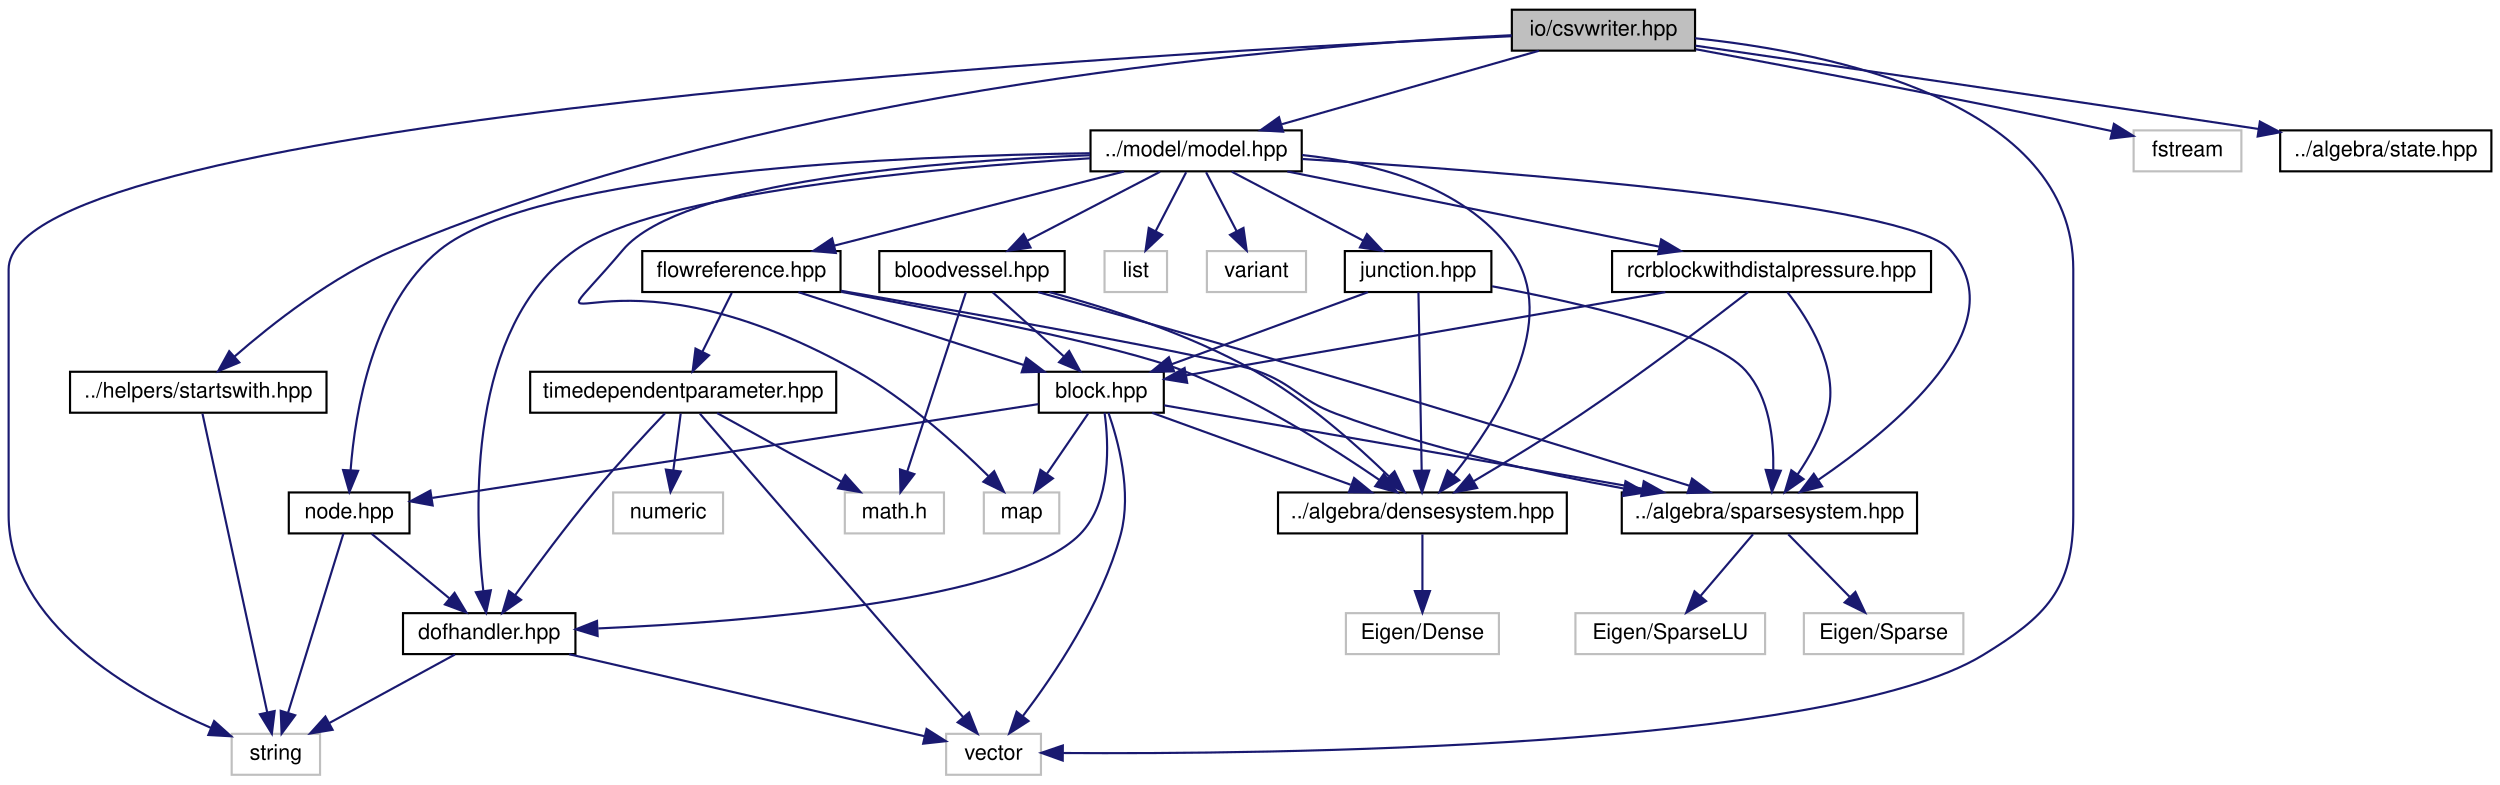
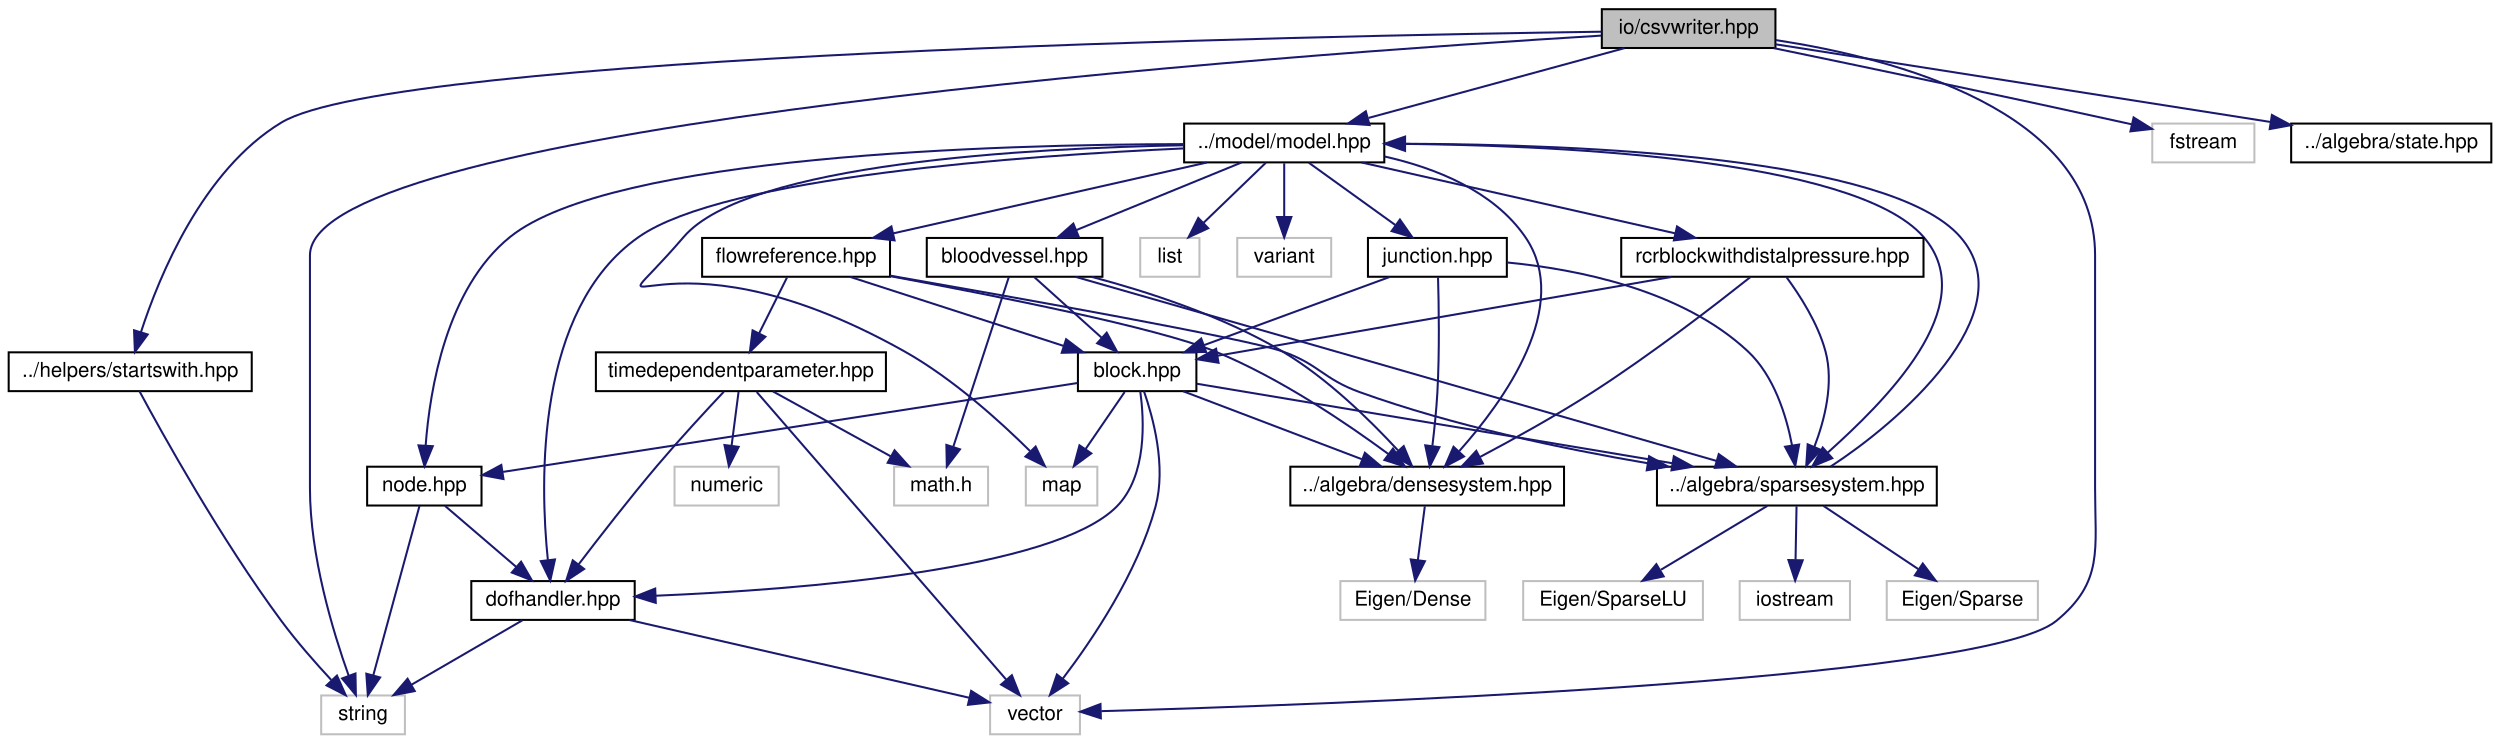
- <svg xmlns="http://www.w3.org/2000/svg" xmlns:xlink="http://www.w3.org/1999/xlink" width="1160pt" height="364pt" viewBox="0.00 0.00 1160.00 364.00">
+ <svg xmlns="http://www.w3.org/2000/svg" xmlns:xlink="http://www.w3.org/1999/xlink" width="1224pt" height="364pt" viewBox="0.00 0.00 1223.50 364.00">
  <g id="graph0" class="graph" transform="scale(1 1) rotate(0) translate(4 360)">
    <g id="node1" class="node">
      <g id="a_node1">
        <a xlink:title="IO::write_csv source file.">
-           <polygon fill="#bfbfbf" stroke="black" points="697.5,-336.5 697.5,-355.5 782.5,-355.5 782.5,-336.5 697.5,-336.5" />
-           <text text-anchor="middle" x="740" y="-343.5" font-family="Helvetica,sans-Serif" font-size="10.00">io/csvwriter.hpp</text>
+           <polygon fill="#bfbfbf" stroke="black" points="780,-336.5 780,-355.5 865,-355.5 865,-336.5 780,-336.5" />
+           <text text-anchor="middle" x="822.5" y="-343.5" font-family="Helvetica,sans-Serif" font-size="10.00">io/csvwriter.hpp</text>
        </a>
      </g>
    </g>
    <g id="node2" class="node">
      <g id="a_node2">
        <a xlink:title=" ">
-           <polygon fill="none" stroke="#bfbfbf" points="103.5,-0.5 103.5,-19.5 144.5,-19.5 144.5,-0.5 103.5,-0.5" />
-           <text text-anchor="middle" x="124" y="-7.5" font-family="Helvetica,sans-Serif" font-size="10.00">string</text>
+           <polygon fill="none" stroke="#bfbfbf" points="153,-0.5 153,-19.5 194,-19.5 194,-0.5 153,-0.5" />
+           <text text-anchor="middle" x="173.5" y="-7.5" font-family="Helvetica,sans-Serif" font-size="10.00">string</text>
        </a>
      </g>
    </g>
    <g id="edge1" class="edge">
-       <path fill="none" stroke="midnightblue" d="M697.29,-343.19C539.7,-335.95 0,-305.99 0,-235 0,-235 0,-235 0,-121 0,-70.94 57.26,-38.12 93.95,-22.23" />
-       <polygon fill="midnightblue" stroke="midnightblue" points="95.35,-25.44 103.25,-18.37 92.67,-18.97 95.35,-25.44" />
+       <path fill="none" stroke="midnightblue" d="M779.76,-342.57C631.38,-333.58 147.5,-299.34 147.5,-235 147.5,-235 147.5,-235 147.5,-121 147.5,-87.93 158.77,-50.73 166.47,-29.17" />
+       <polygon fill="midnightblue" stroke="midnightblue" points="169.79,-30.27 169.99,-19.68 163.23,-27.83 169.79,-30.27" />
    </g>
    <g id="node3" class="node">
      <g id="a_node3">
        <a xlink:title=" ">
-           <polygon fill="none" stroke="#bfbfbf" points="435,-0.5 435,-19.5 479,-19.5 479,-0.5 435,-0.5" />
-           <text text-anchor="middle" x="457" y="-7.5" font-family="Helvetica,sans-Serif" font-size="10.00">vector</text>
+           <polygon fill="none" stroke="#bfbfbf" points="480.5,-0.5 480.5,-19.5 524.5,-19.5 524.5,-0.5 480.5,-0.5" />
+           <text text-anchor="middle" x="502.5" y="-7.5" font-family="Helvetica,sans-Serif" font-size="10.00">vector</text>
        </a>
      </g>
    </g>
    <g id="edge2" class="edge">
-       <path fill="none" stroke="midnightblue" d="M782.55,-342.25C845.99,-335.58 958,-312.79 958,-235 958,-235 958,-235 958,-121 958,-86.61 945.37,-73.9 916,-56 844.23,-12.25 581.49,-9.99 489.26,-10.6" />
-       <polygon fill="midnightblue" stroke="midnightblue" points="489.1,-7.1 479.13,-10.68 489.16,-14.1 489.1,-7.1" />
+       <path fill="none" stroke="midnightblue" d="M865.19,-340.38C923.66,-331.43 1021.5,-305.86 1021.5,-235 1021.5,-235 1021.5,-235 1021.5,-121 1021.5,-90.9 1025.75,-75.11 1002.5,-56 966.41,-26.33 640.03,-14.79 534.94,-11.83" />
+       <polygon fill="midnightblue" stroke="midnightblue" points="534.73,-8.32 524.64,-11.54 534.54,-15.32 534.73,-8.32" />
    </g>
    <g id="node4" class="node">
      <g id="a_node4">
        <a xlink:title=" ">
-           <polygon fill="none" stroke="#bfbfbf" points="986,-280.5 986,-299.5 1036,-299.5 1036,-280.5 986,-280.5" />
-           <text text-anchor="middle" x="1011" y="-287.5" font-family="Helvetica,sans-Serif" font-size="10.00">fstream</text>
+           <polygon fill="none" stroke="#bfbfbf" points="1049.5,-280.5 1049.5,-299.5 1099.5,-299.5 1099.5,-280.5 1049.5,-280.5" />
+           <text text-anchor="middle" x="1074.5" y="-287.5" font-family="Helvetica,sans-Serif" font-size="10.00">fstream</text>
        </a>
      </g>
    </g>
    <g id="edge3" class="edge">
-       <path fill="none" stroke="midnightblue" d="M782.85,-337.16C829.48,-328.51 906.18,-313.97 972,-300 973.26,-299.73 974.55,-299.46 975.84,-299.17" />
-       <polygon fill="midnightblue" stroke="midnightblue" points="976.86,-302.53 985.85,-296.94 975.33,-295.7 976.86,-302.53" />
+       <path fill="none" stroke="midnightblue" d="M864.18,-336.43C907.16,-327.54 976.08,-313.13 1035.5,-300 1036.76,-299.72 1038.04,-299.44 1039.34,-299.15" />
+       <polygon fill="midnightblue" stroke="midnightblue" points="1040.36,-302.5 1049.34,-296.88 1038.81,-295.68 1040.36,-302.5" />
    </g>
    <g id="node5" class="node">
      <g id="a_node5">
        <a xlink:href="state_8hpp.html" target="_top" xlink:title="ALGEBRA::State source file.">
-           <polygon fill="none" stroke="black" points="1054,-280.5 1054,-299.5 1152,-299.5 1152,-280.5 1054,-280.5" />
-           <text text-anchor="middle" x="1103" y="-287.5" font-family="Helvetica,sans-Serif" font-size="10.00">../algebra/state.hpp</text>
+           <polygon fill="none" stroke="black" points="1117.5,-280.5 1117.5,-299.5 1215.5,-299.5 1215.5,-280.5 1117.5,-280.5" />
+           <text text-anchor="middle" x="1166.5" y="-287.5" font-family="Helvetica,sans-Serif" font-size="10.00">../algebra/state.hpp</text>
        </a>
      </g>
    </g>
    <g id="edge4" class="edge">
-       <path fill="none" stroke="midnightblue" d="M782.7,-338.8C839.79,-330.49 944.44,-315.18 1044.03,-300.14" />
-       <polygon fill="midnightblue" stroke="midnightblue" points="1044.59,-303.59 1053.96,-298.64 1043.55,-296.67 1044.59,-303.59" />
+       <path fill="none" stroke="midnightblue" d="M865.03,-338.32C925.9,-328.77 1038.12,-311.15 1107.14,-300.32" />
+       <polygon fill="midnightblue" stroke="midnightblue" points="1108.08,-303.71 1117.42,-298.71 1106.99,-296.8 1108.08,-303.71" />
    </g>
    <g id="node6" class="node">
      <g id="a_node6">
        <a xlink:href="model_8hpp.html" target="_top" xlink:title="MODEL::Model source file.">
-           <polygon fill="none" stroke="black" points="502,-280.5 502,-299.5 600,-299.5 600,-280.5 502,-280.5" />
-           <text text-anchor="middle" x="551" y="-287.5" font-family="Helvetica,sans-Serif" font-size="10.00">../model/model.hpp</text>
+           <polygon fill="none" stroke="black" points="575.5,-280.5 575.5,-299.5 673.5,-299.5 673.5,-280.5 575.5,-280.5" />
+           <text text-anchor="middle" x="624.5" y="-287.5" font-family="Helvetica,sans-Serif" font-size="10.00">../model/model.hpp</text>
        </a>
      </g>
    </g>
    <g id="edge5" class="edge">
-       <path fill="none" stroke="midnightblue" d="M710.05,-336.44C677.84,-327.24 626.47,-312.56 590.86,-302.39" />
-       <polygon fill="midnightblue" stroke="midnightblue" points="591.38,-298.9 580.81,-299.52 589.46,-305.63 591.38,-298.9" />
-     </g>
-     <g id="node25" class="node">
-       <g id="a_node25">
+       <path fill="none" stroke="midnightblue" d="M791.13,-336.44C757.24,-327.2 703.1,-312.44 665.78,-302.26" />
+       <polygon fill="midnightblue" stroke="midnightblue" points="666.3,-298.77 655.73,-299.52 664.45,-305.52 666.3,-298.77" />
+     </g>
+     <g id="node26" class="node">
+       <g id="a_node26">
        <a xlink:href="startswith_8hpp.html" target="_top" xlink:title="HELPERS::startswith source file.">
-           <polygon fill="none" stroke="black" points="28.5,-168.5 28.5,-187.5 147.5,-187.5 147.5,-168.5 28.5,-168.5" />
-           <text text-anchor="middle" x="88" y="-175.5" font-family="Helvetica,sans-Serif" font-size="10.00">../helpers/startswith.hpp</text>
-         </a>
-       </g>
-     </g>
-     <g id="edge48" class="edge">
-       <path fill="none" stroke="midnightblue" d="M697.39,-343.66C601.19,-339.3 361.36,-320.93 179,-244 150.41,-231.94 122.04,-209.6 104.77,-194.52" />
-       <polygon fill="midnightblue" stroke="midnightblue" points="107.02,-191.83 97.23,-187.77 102.35,-197.05 107.02,-191.83" />
+           <polygon fill="none" stroke="black" points="0,-168.5 0,-187.5 119,-187.5 119,-168.5 0,-168.5" />
+           <text text-anchor="middle" x="59.5" y="-175.5" font-family="Helvetica,sans-Serif" font-size="10.00">../helpers/startswith.hpp</text>
+         </a>
+       </g>
+     </g>
+     <g id="edge50" class="edge">
+       <path fill="none" stroke="midnightblue" d="M779.88,-344.48C638.18,-342.44 188.71,-333.36 133.5,-300 94.99,-276.73 73.75,-225.02 64.75,-197.34" />
+       <polygon fill="midnightblue" stroke="midnightblue" points="68.07,-196.24 61.8,-187.7 61.38,-198.29 68.07,-196.24" />
    </g>
    <g id="node7" class="node">
      <g id="a_node7">
        <a xlink:title=" ">
-           <polygon fill="none" stroke="#bfbfbf" points="452.5,-112.5 452.5,-131.5 487.5,-131.5 487.5,-112.5 452.5,-112.5" />
-           <text text-anchor="middle" x="470" y="-119.5" font-family="Helvetica,sans-Serif" font-size="10.00">map</text>
+           <polygon fill="none" stroke="#bfbfbf" points="498,-112.5 498,-131.5 533,-131.5 533,-112.5 498,-112.5" />
+           <text text-anchor="middle" x="515.5" y="-119.5" font-family="Helvetica,sans-Serif" font-size="10.00">map</text>
        </a>
      </g>
    </g>
    <g id="edge6" class="edge">
-       <path fill="none" stroke="midnightblue" d="M501.78,-287.97C432.66,-285.36 312.21,-276.2 285,-244 237.22,-187.45 273.44,-255.1 393,-188 416.68,-174.71 439.96,-153.63 454.61,-139.1" />
-       <polygon fill="midnightblue" stroke="midnightblue" points="457.29,-141.37 461.81,-131.79 452.3,-136.46 457.29,-141.37" />
+       <path fill="none" stroke="midnightblue" d="M575.46,-288.88C500.16,-287.54 361.49,-280.09 330.5,-244 282.2,-187.74 315.99,-256.75 438.5,-188 462.18,-174.71 485.46,-153.63 500.11,-139.1" />
+       <polygon fill="midnightblue" stroke="midnightblue" points="502.79,-141.37 507.31,-131.79 497.8,-136.46 502.79,-141.37" />
    </g>
    <g id="node8" class="node">
      <g id="a_node8">
        <a xlink:title=" ">
-           <polygon fill="none" stroke="#bfbfbf" points="508.5,-224.5 508.5,-243.5 537.5,-243.5 537.5,-224.5 508.5,-224.5" />
-           <text text-anchor="middle" x="523" y="-231.5" font-family="Helvetica,sans-Serif" font-size="10.00">list</text>
+           <polygon fill="none" stroke="#bfbfbf" points="554,-224.5 554,-243.5 583,-243.5 583,-224.5 554,-224.5" />
+           <text text-anchor="middle" x="568.5" y="-231.5" font-family="Helvetica,sans-Serif" font-size="10.00">list</text>
        </a>
      </g>
    </g>
    <g id="edge7" class="edge">
-       <path fill="none" stroke="midnightblue" d="M546.38,-280.08C542.54,-272.69 536.98,-261.95 532.24,-252.81" />
-       <polygon fill="midnightblue" stroke="midnightblue" points="535.25,-251.02 527.54,-243.75 529.03,-254.24 535.25,-251.02" />
+       <path fill="none" stroke="midnightblue" d="M615.5,-280.32C607.31,-272.42 594.99,-260.55 585.03,-250.94" />
+       <polygon fill="midnightblue" stroke="midnightblue" points="587.29,-248.26 577.66,-243.83 582.43,-253.29 587.29,-248.26" />
    </g>
    <g id="node9" class="node">
      <g id="a_node9">
        <a xlink:title=" ">
-           <polygon fill="none" stroke="#bfbfbf" points="556,-224.5 556,-243.5 602,-243.5 602,-224.5 556,-224.5" />
-           <text text-anchor="middle" x="579" y="-231.5" font-family="Helvetica,sans-Serif" font-size="10.00">variant</text>
+           <polygon fill="none" stroke="#bfbfbf" points="601.5,-224.5 601.5,-243.5 647.5,-243.5 647.5,-224.5 601.5,-224.5" />
+           <text text-anchor="middle" x="624.5" y="-231.5" font-family="Helvetica,sans-Serif" font-size="10.00">variant</text>
        </a>
      </g>
    </g>
    <g id="edge8" class="edge">
-       <path fill="none" stroke="midnightblue" d="M555.62,-280.08C559.46,-272.69 565.02,-261.95 569.76,-252.81" />
-       <polygon fill="midnightblue" stroke="midnightblue" points="572.97,-254.24 574.46,-243.75 566.75,-251.02 572.97,-254.24" />
+       <path fill="none" stroke="midnightblue" d="M624.5,-280.08C624.5,-273.01 624.5,-262.86 624.5,-253.99" />
+       <polygon fill="midnightblue" stroke="midnightblue" points="628,-253.75 624.5,-243.75 621,-253.75 628,-253.75" />
    </g>
    <g id="node10" class="node">
      <g id="a_node10">
        <a xlink:href="densesystem_8hpp.html" target="_top" xlink:title="ALGEBRA::DenseSystem source file.">
-           <polygon fill="none" stroke="black" points="589,-112.5 589,-131.5 723,-131.5 723,-112.5 589,-112.5" />
-           <text text-anchor="middle" x="656" y="-119.5" font-family="Helvetica,sans-Serif" font-size="10.00">../algebra/densesystem.hpp</text>
+           <polygon fill="none" stroke="black" points="627.5,-112.5 627.5,-131.5 761.5,-131.5 761.5,-112.5 627.5,-112.5" />
+           <text text-anchor="middle" x="694.5" y="-119.5" font-family="Helvetica,sans-Serif" font-size="10.00">../algebra/densesystem.hpp</text>
        </a>
      </g>
    </g>
    <g id="edge9" class="edge">
-       <path fill="none" stroke="midnightblue" d="M600.18,-288.06C633.35,-284.53 674.95,-273.88 697,-244 720.92,-211.6 690.28,-164.28 670.44,-139.51" />
-       <polygon fill="midnightblue" stroke="midnightblue" points="673.07,-137.2 663.98,-131.75 667.69,-141.68 673.07,-137.2" />
+       <path fill="none" stroke="midnightblue" d="M673.66,-283.37C698.68,-277.74 727.01,-266.48 742.5,-244 765.78,-210.2 731.88,-163.47 710.21,-139.16" />
+       <polygon fill="midnightblue" stroke="midnightblue" points="712.53,-136.51 703.17,-131.55 707.39,-141.27 712.53,-136.51" />
    </g>
    <g id="node12" class="node">
      <g id="a_node12">
        <a xlink:href="sparsesystem_8hpp.html" target="_top" xlink:title="ALGEBRA::SparseSystem source file.">
-           <polygon fill="none" stroke="black" points="748.5,-112.5 748.5,-131.5 885.5,-131.5 885.5,-112.5 748.5,-112.5" />
-           <text text-anchor="middle" x="817" y="-119.5" font-family="Helvetica,sans-Serif" font-size="10.00">../algebra/sparsesystem.hpp</text>
+           <polygon fill="none" stroke="black" points="807,-112.5 807,-131.5 944,-131.5 944,-112.5 807,-112.5" />
+           <text text-anchor="middle" x="875.5" y="-119.5" font-family="Helvetica,sans-Serif" font-size="10.00">../algebra/sparsesystem.hpp</text>
        </a>
      </g>
    </g>
    <g id="edge11" class="edge">
-       <path fill="none" stroke="midnightblue" d="M600.25,-286.22C691.97,-280.54 881.45,-266.22 901,-244 932.32,-208.4 874.2,-160.89 839.77,-137.4" />
-       <polygon fill="midnightblue" stroke="midnightblue" points="841.46,-134.32 831.19,-131.7 837.59,-140.15 841.46,-134.32" />
+       <path fill="none" stroke="midnightblue" d="M673.81,-289.62C753.21,-289.24 903.55,-283.02 937.5,-244 966.91,-210.19 917.38,-162.49 890.53,-138.32" />
+       <polygon fill="midnightblue" stroke="midnightblue" points="892.82,-135.67 883.03,-131.61 888.15,-140.89 892.82,-135.67" />
+     </g>
+     <g id="node16" class="node">
+       <g id="a_node16">
+         <a xlink:href="junction_8hpp.html" target="_top" xlink:title="MODEL::Junction source file.">
+           <polygon fill="none" stroke="black" points="665.5,-224.5 665.5,-243.5 733.5,-243.5 733.5,-224.5 665.5,-224.5" />
+           <text text-anchor="middle" x="699.5" y="-231.5" font-family="Helvetica,sans-Serif" font-size="10.00">junction.hpp</text>
+         </a>
+       </g>
+     </g>
+     <g id="edge16" class="edge">
+       <path fill="none" stroke="midnightblue" d="M636.55,-280.32C647.96,-272.11 665.33,-259.6 678.93,-249.81" />
+       <polygon fill="midnightblue" stroke="midnightblue" points="681.16,-252.52 687.23,-243.83 677.07,-246.84 681.16,-252.52" />
+     </g>
+     <g id="node18" class="node">
+       <g id="a_node18">
+         <a xlink:href="node_8hpp.html" target="_top" xlink:title="MODEL::Node source file.">
+           <polygon fill="none" stroke="black" points="175.5,-112.5 175.5,-131.5 231.5,-131.5 231.5,-112.5 175.5,-112.5" />
+           <text text-anchor="middle" x="203.5" y="-119.5" font-family="Helvetica,sans-Serif" font-size="10.00">node.hpp</text>
+         </a>
+       </g>
+     </g>
+     <g id="edge49" class="edge">
+       <path fill="none" stroke="midnightblue" d="M575.28,-289.45C484.45,-289.28 295.19,-283.97 245.5,-244 214.27,-218.88 206.2,-169.15 204.15,-141.91" />
+       <polygon fill="midnightblue" stroke="midnightblue" points="207.64,-141.55 203.6,-131.76 200.65,-141.94 207.64,-141.55" />
+     </g>
+     <g id="node19" class="node">
+       <g id="a_node19">
+         <a xlink:href="dofhandler_8hpp.html" target="_top" xlink:title="MODEL::DOFHandler source file.">
+           <polygon fill="none" stroke="black" points="226.5,-56.5 226.5,-75.5 306.5,-75.5 306.5,-56.5 226.5,-56.5" />
+           <text text-anchor="middle" x="266.5" y="-63.5" font-family="Helvetica,sans-Serif" font-size="10.00">dofhandler.hpp</text>
+         </a>
+       </g>
+     </g>
+     <g id="edge48" class="edge">
+       <path fill="none" stroke="midnightblue" d="M575.39,-287.34C497.62,-283.85 350.62,-273.45 308.5,-244 257.84,-208.57 260.09,-123.83 263.97,-85.91" />
+       <polygon fill="midnightblue" stroke="midnightblue" points="267.47,-86.09 265.16,-75.75 260.52,-85.27 267.47,-86.09" />
+     </g>
+     <g id="node20" class="node">
+       <g id="a_node20">
+         <a xlink:href="bloodvessel_8hpp.html" target="_top" xlink:title="MODEL::BloodVessel source file.">
+           <polygon fill="none" stroke="black" points="449.5,-224.5 449.5,-243.5 535.5,-243.5 535.5,-224.5 449.5,-224.5" />
+           <text text-anchor="middle" x="492.5" y="-231.5" font-family="Helvetica,sans-Serif" font-size="10.00">bloodvessel.hpp</text>
+         </a>
+       </g>
+     </g>
+     <g id="edge30" class="edge">
+       <path fill="none" stroke="midnightblue" d="M603.58,-280.44C581.76,-271.52 547.35,-257.44 522.61,-247.32" />
+       <polygon fill="midnightblue" stroke="midnightblue" points="523.9,-244.06 513.32,-243.52 521.25,-250.54 523.9,-244.06" />
+     </g>
+     <g id="node22" class="node">
+       <g id="a_node22">
+         <a xlink:href="rcrblockwithdistalpressure_8hpp.html" target="_top" xlink:title="MODEL::RCRBlockWithDistalPressure source file.">
+           <polygon fill="none" stroke="black" points="789.5,-224.5 789.5,-243.5 937.5,-243.5 937.5,-224.5 789.5,-224.5" />
+           <text text-anchor="middle" x="863.5" y="-231.5" font-family="Helvetica,sans-Serif" font-size="10.00">rcrblockwithdistalpressure.hpp</text>
+         </a>
+       </g>
+     </g>
+     <g id="edge35" class="edge">
+       <path fill="none" stroke="midnightblue" d="M662.37,-280.44C703.98,-271.04 770.87,-255.93 815.97,-245.74" />
+       <polygon fill="midnightblue" stroke="midnightblue" points="816.82,-249.13 825.81,-243.52 815.28,-242.31 816.82,-249.13" />
+     </g>
+     <g id="node23" class="node">
+       <g id="a_node23">
+         <a xlink:href="flowreference_8hpp.html" target="_top" xlink:title="MODEL::FlowReference source file.">
+           <polygon fill="none" stroke="black" points="339.5,-224.5 339.5,-243.5 431.5,-243.5 431.5,-224.5 339.5,-224.5" />
+           <text text-anchor="middle" x="385.5" y="-231.5" font-family="Helvetica,sans-Serif" font-size="10.00">flowreference.hpp</text>
+         </a>
+       </g>
+     </g>
+     <g id="edge39" class="edge">
+       <path fill="none" stroke="midnightblue" d="M586.63,-280.44C545.02,-271.04 478.13,-255.93 433.03,-245.74" />
+       <polygon fill="midnightblue" stroke="midnightblue" points="433.72,-242.31 423.19,-243.52 432.18,-249.13 433.72,-242.31" />
+     </g>
+     <g id="node11" class="node">
+       <g id="a_node11">
+         <a xlink:title=" ">
+           <polygon fill="none" stroke="#bfbfbf" points="652,-56.5 652,-75.5 723,-75.5 723,-56.5 652,-56.5" />
+           <text text-anchor="middle" x="687.5" y="-63.5" font-family="Helvetica,sans-Serif" font-size="10.00">Eigen/Dense</text>
+         </a>
+       </g>
+     </g>
+     <g id="edge10" class="edge">
+       <path fill="none" stroke="midnightblue" d="M693.34,-112.08C692.42,-104.93 691.08,-94.64 689.92,-85.69" />
+       <polygon fill="midnightblue" stroke="midnightblue" points="693.39,-85.22 688.63,-75.75 686.45,-86.12 693.39,-85.22" />
+     </g>
+     <g id="edge15" class="edge">
+       <path fill="none" stroke="midnightblue" d="M892.05,-131.61C924.29,-152.47 987.95,-206.7 955.5,-244 921.37,-283.23 769.55,-289.3 683.79,-289.62" />
+       <polygon fill="midnightblue" stroke="midnightblue" points="683.67,-286.12 673.67,-289.63 683.68,-293.12 683.67,-286.12" />
+     </g>
+     <g id="node13" class="node">
+       <g id="a_node13">
+         <a xlink:title=" ">
+           <polygon fill="none" stroke="#bfbfbf" points="919.5,-56.5 919.5,-75.5 993.5,-75.5 993.5,-56.5 919.5,-56.5" />
+           <text text-anchor="middle" x="956.5" y="-63.5" font-family="Helvetica,sans-Serif" font-size="10.00">Eigen/Sparse</text>
+         </a>
+       </g>
+     </g>
+     <g id="edge12" class="edge">
+       <path fill="none" stroke="midnightblue" d="M888.51,-112.32C901.03,-103.98 920.18,-91.21 934.97,-81.35" />
+       <polygon fill="midnightblue" stroke="midnightblue" points="937.14,-84.11 943.52,-75.65 933.26,-78.29 937.14,-84.11" />
+     </g>
+     <g id="node14" class="node">
+       <g id="a_node14">
+         <a xlink:title=" ">
+           <polygon fill="none" stroke="#bfbfbf" points="741.5,-56.5 741.5,-75.5 829.5,-75.5 829.5,-56.5 741.5,-56.5" />
+           <text text-anchor="middle" x="785.5" y="-63.5" font-family="Helvetica,sans-Serif" font-size="10.00">Eigen/SparseLU</text>
+         </a>
+       </g>
+     </g>
+     <g id="edge13" class="edge">
+       <path fill="none" stroke="midnightblue" d="M861.04,-112.32C847,-103.9 825.45,-90.97 808.96,-81.07" />
+       <polygon fill="midnightblue" stroke="midnightblue" points="810.3,-77.8 799.92,-75.65 806.7,-83.8 810.3,-77.8" />
    </g>
    <g id="node15" class="node">
      <g id="a_node15">
-         <a xlink:href="junction_8hpp.html" target="_top" xlink:title="MODEL::Junction source file.">
-           <polygon fill="none" stroke="black" points="620,-224.5 620,-243.5 688,-243.5 688,-224.5 620,-224.5" />
-           <text text-anchor="middle" x="654" y="-231.5" font-family="Helvetica,sans-Serif" font-size="10.00">junction.hpp</text>
+         <a xlink:title=" ">
+           <polygon fill="none" stroke="#bfbfbf" points="847.5,-56.5 847.5,-75.5 901.5,-75.5 901.5,-56.5 847.5,-56.5" />
+           <text text-anchor="middle" x="874.5" y="-63.5" font-family="Helvetica,sans-Serif" font-size="10.00">iostream</text>
        </a>
      </g>
    </g>
    <g id="edge14" class="edge">
-       <path fill="none" stroke="midnightblue" d="M567.55,-280.32C583.99,-271.7 609.43,-258.36 628.47,-248.39" />
-       <polygon fill="midnightblue" stroke="midnightblue" points="630.26,-251.4 637.49,-243.65 627.01,-245.2 630.26,-251.4" />
+       <path fill="none" stroke="midnightblue" d="M875.33,-112.08C875.2,-105.01 875.02,-94.86 874.85,-85.99" />
+       <polygon fill="midnightblue" stroke="midnightblue" points="878.35,-85.68 874.66,-75.75 871.35,-85.81 878.35,-85.68" />
+     </g>
+     <g id="edge17" class="edge">
+       <path fill="none" stroke="midnightblue" d="M699.81,-224.16C700.18,-211.65 700.61,-188.06 699.5,-168 699.02,-159.36 698.03,-149.83 697.05,-141.77" />
+       <polygon fill="midnightblue" stroke="midnightblue" points="700.49,-141.07 695.74,-131.6 693.55,-141.97 700.49,-141.07" />
+     </g>
+     <g id="edge18" class="edge">
+       <path fill="none" stroke="midnightblue" d="M733.71,-231.49C767.7,-228.21 819.25,-218.19 851.5,-188 864.38,-175.95 870.38,-156.38 873.15,-141.86" />
+       <polygon fill="midnightblue" stroke="midnightblue" points="876.61,-142.36 874.71,-131.94 869.7,-141.28 876.61,-142.36" />
    </g>
    <g id="node17" class="node">
      <g id="a_node17">
-         <a xlink:href="node_8hpp.html" target="_top" xlink:title="MODEL::Node source file.">
-           <polygon fill="none" stroke="black" points="130,-112.5 130,-131.5 186,-131.5 186,-112.5 130,-112.5" />
-           <text text-anchor="middle" x="158" y="-119.5" font-family="Helvetica,sans-Serif" font-size="10.00">node.hpp</text>
-         </a>
-       </g>
-     </g>
-     <g id="edge47" class="edge">
-       <path fill="none" stroke="midnightblue" d="M501.74,-288.9C416.26,-287.74 245.25,-280.75 200,-244 168.89,-218.73 160.77,-169.06 158.68,-141.88" />
-       <polygon fill="midnightblue" stroke="midnightblue" points="162.17,-141.53 158.11,-131.74 155.18,-141.92 162.17,-141.53" />
-     </g>
-     <g id="node18" class="node">
-       <g id="a_node18">
-         <a xlink:href="dofhandler_8hpp.html" target="_top" xlink:title="MODEL::DOFHandler source file.">
-           <polygon fill="none" stroke="black" points="183,-56.5 183,-75.5 263,-75.5 263,-56.5 183,-56.5" />
-           <text text-anchor="middle" x="223" y="-63.5" font-family="Helvetica,sans-Serif" font-size="10.00">dofhandler.hpp</text>
-         </a>
-       </g>
-     </g>
-     <g id="edge46" class="edge">
-       <path fill="none" stroke="midnightblue" d="M501.84,-286.55C429.92,-282.12 300.51,-270.61 263,-244 212.7,-208.32 215.94,-123.72 220.25,-85.87" />
-       <polygon fill="midnightblue" stroke="midnightblue" points="223.75,-86.1 221.56,-75.73 216.8,-85.2 223.75,-86.1" />
-     </g>
-     <g id="node19" class="node">
-       <g id="a_node19">
-         <a xlink:href="bloodvessel_8hpp.html" target="_top" xlink:title="MODEL::BloodVessel source file.">
-           <polygon fill="none" stroke="black" points="404,-224.5 404,-243.5 490,-243.5 490,-224.5 404,-224.5" />
-           <text text-anchor="middle" x="447" y="-231.5" font-family="Helvetica,sans-Serif" font-size="10.00">bloodvessel.hpp</text>
-         </a>
-       </g>
+         <a xlink:href="block_8hpp.html" target="_top" xlink:title="MODEL::Block source file.">
+           <polygon fill="none" stroke="black" points="523.5,-168.5 523.5,-187.5 581.5,-187.5 581.5,-168.5 523.5,-168.5" />
+           <text text-anchor="middle" x="552.5" y="-175.5" font-family="Helvetica,sans-Serif" font-size="10.00">block.hpp</text>
+         </a>
+       </g>
+     </g>
+     <g id="edge19" class="edge">
+       <path fill="none" stroke="midnightblue" d="M676.21,-224.44C651.69,-215.44 612.9,-201.19 585.3,-191.05" />
+       <polygon fill="midnightblue" stroke="midnightblue" points="586.28,-187.68 575.68,-187.52 583.86,-194.25 586.28,-187.68" />
+     </g>
+     <g id="edge20" class="edge">
+       <path fill="none" stroke="midnightblue" d="M555.83,-168.45C560.23,-155.89 566.86,-131.79 561.5,-112 552.71,-79.51 530.57,-46.75 516.05,-27.69" />
+       <polygon fill="midnightblue" stroke="midnightblue" points="518.73,-25.44 509.81,-19.72 513.22,-29.76 518.73,-25.44" />
+     </g>
+     <g id="edge21" class="edge">
+       <path fill="none" stroke="midnightblue" d="M546.39,-168.08C541.22,-160.53 533.65,-149.49 527.31,-140.23" />
+       <polygon fill="midnightblue" stroke="midnightblue" points="530.04,-138.02 521.5,-131.75 524.26,-141.98 530.04,-138.02" />
    </g>
    <g id="edge28" class="edge">
-       <path fill="none" stroke="midnightblue" d="M534.29,-280.32C517.69,-271.7 492,-258.36 472.78,-248.39" />
-       <polygon fill="midnightblue" stroke="midnightblue" points="474.16,-245.16 463.67,-243.65 470.93,-251.37 474.16,-245.16" />
+       <path fill="none" stroke="midnightblue" d="M575,-168.44C598.58,-159.48 635.82,-145.31 662.46,-135.18" />
+       <polygon fill="midnightblue" stroke="midnightblue" points="664,-138.34 672.1,-131.52 661.51,-131.8 664,-138.34" />
+     </g>
+     <g id="edge29" class="edge">
+       <path fill="none" stroke="midnightblue" d="M581.73,-172.11C634.13,-163.35 745.04,-144.81 814.6,-133.18" />
+       <polygon fill="midnightblue" stroke="midnightblue" points="815.26,-136.62 824.55,-131.52 814.1,-129.72 815.26,-136.62" />
+     </g>
+     <g id="edge22" class="edge">
+       <path fill="none" stroke="midnightblue" d="M523.34,-172.49C460.55,-162.77 312.5,-139.87 242.05,-128.97" />
+       <polygon fill="midnightblue" stroke="midnightblue" points="242.26,-125.46 231.84,-127.38 241.19,-132.37 242.26,-125.46" />
+     </g>
+     <g id="edge27" class="edge">
+       <path fill="none" stroke="midnightblue" d="M554.02,-168.46C555.95,-154.56 557.45,-127.08 542.5,-112 511.72,-80.94 387.59,-71.31 316.73,-68.33" />
+       <polygon fill="midnightblue" stroke="midnightblue" points="316.81,-64.83 306.68,-67.94 316.54,-71.83 316.81,-64.83" />
+     </g>
+     <g id="edge23" class="edge">
+       <path fill="none" stroke="midnightblue" d="M201.15,-112.37C196.28,-94.54 185.04,-53.3 178.48,-29.27" />
+       <polygon fill="midnightblue" stroke="midnightblue" points="181.85,-28.32 175.84,-19.59 175.1,-30.16 181.85,-28.32" />
+     </g>
+     <g id="edge24" class="edge">
+       <path fill="none" stroke="midnightblue" d="M213.62,-112.32C223.03,-104.26 237.24,-92.08 248.57,-82.37" />
+       <polygon fill="midnightblue" stroke="midnightblue" points="250.88,-85 256.19,-75.83 246.32,-79.68 250.88,-85" />
+     </g>
+     <g id="edge26" class="edge">
+       <path fill="none" stroke="midnightblue" d="M251.56,-56.32C236.91,-47.82 214.37,-34.73 197.26,-24.8" />
+       <polygon fill="midnightblue" stroke="midnightblue" points="198.81,-21.65 188.4,-19.65 195.3,-27.7 198.81,-21.65" />
+     </g>
+     <g id="edge25" class="edge">
+       <path fill="none" stroke="midnightblue" d="M303.89,-56.44C349.76,-45.95 426.75,-28.33 470.17,-18.4" />
+       <polygon fill="midnightblue" stroke="midnightblue" points="471.23,-21.75 480.19,-16.1 469.66,-14.92 471.23,-21.75" />
+     </g>
+     <g id="edge33" class="edge">
+       <path fill="none" stroke="midnightblue" d="M530.12,-224.48C557.31,-217.3 594.25,-205.38 623.5,-188 645.6,-174.87 666.77,-154.05 680.16,-139.53" />
+       <polygon fill="midnightblue" stroke="midnightblue" points="683.01,-141.59 687.08,-131.81 677.8,-136.91 683.01,-141.59" />
+     </g>
+     <g id="edge34" class="edge">
+       <path fill="none" stroke="midnightblue" d="M522.31,-224.46C553.89,-215.42 605.21,-200.72 649.5,-188 714.99,-169.2 791.13,-147.29 836.21,-134.31" />
+       <polygon fill="midnightblue" stroke="midnightblue" points="837.25,-137.66 845.89,-131.53 835.31,-130.93 837.25,-137.66" />
+     </g>
+     <g id="edge32" class="edge">
+       <path fill="none" stroke="midnightblue" d="M502.14,-224.32C511.01,-216.34 524.37,-204.31 535.11,-194.65" />
+       <polygon fill="midnightblue" stroke="midnightblue" points="537.59,-197.13 542.68,-187.83 532.91,-191.92 537.59,-197.13" />
    </g>
    <g id="node21" class="node">
      <g id="a_node21">
-         <a xlink:href="rcrblockwithdistalpressure_8hpp.html" target="_top" xlink:title="MODEL::RCRBlockWithDistalPressure source file.">
-           <polygon fill="none" stroke="black" points="744,-224.5 744,-243.5 892,-243.5 892,-224.5 744,-224.5" />
-           <text text-anchor="middle" x="818" y="-231.5" font-family="Helvetica,sans-Serif" font-size="10.00">rcrblockwithdistalpressure.hpp</text>
-         </a>
-       </g>
-     </g>
-     <g id="edge33" class="edge">
-       <path fill="none" stroke="midnightblue" d="M593.31,-280.44C640.08,-270.98 715.46,-255.74 765.85,-245.55" />
-       <polygon fill="midnightblue" stroke="midnightblue" points="766.78,-248.93 775.89,-243.52 765.4,-242.07 766.78,-248.93" />
-     </g>
-     <g id="node22" class="node">
-       <g id="a_node22">
-         <a xlink:href="flowreference_8hpp.html" target="_top" xlink:title="MODEL::FlowReference source file.">
-           <polygon fill="none" stroke="black" points="294,-224.5 294,-243.5 386,-243.5 386,-224.5 294,-224.5" />
-           <text text-anchor="middle" x="340" y="-231.5" font-family="Helvetica,sans-Serif" font-size="10.00">flowreference.hpp</text>
-         </a>
-       </g>
+         <a xlink:title=" ">
+           <polygon fill="none" stroke="#bfbfbf" points="433.5,-112.5 433.5,-131.5 479.5,-131.5 479.5,-112.5 433.5,-112.5" />
+           <text text-anchor="middle" x="456.5" y="-119.5" font-family="Helvetica,sans-Serif" font-size="10.00">math.h</text>
+         </a>
+       </g>
+     </g>
+     <g id="edge31" class="edge">
+       <path fill="none" stroke="midnightblue" d="M489.68,-224.37C483.84,-206.54 470.34,-165.3 462.48,-141.27" />
+       <polygon fill="midnightblue" stroke="midnightblue" points="465.75,-140.01 459.31,-131.59 459.1,-142.18 465.75,-140.01" />
+     </g>
+     <g id="edge36" class="edge">
+       <path fill="none" stroke="midnightblue" d="M852.71,-224.32C836.43,-211.39 804.41,-186.6 775.5,-168 757.52,-156.43 736.37,-144.75 720.2,-136.18" />
+       <polygon fill="midnightblue" stroke="midnightblue" points="721.79,-133.07 711.31,-131.53 718.54,-139.27 721.79,-133.07" />
    </g>
    <g id="edge37" class="edge">
-       <path fill="none" stroke="midnightblue" d="M517.57,-280.44C481.14,-271.12 422.77,-256.18 382.97,-246" />
-       <polygon fill="midnightblue" stroke="midnightblue" points="383.83,-242.61 373.28,-243.52 382.1,-249.39 383.83,-242.61" />
-     </g>
-     <g id="node11" class="node">
-       <g id="a_node11">
-         <a xlink:title=" ">
-           <polygon fill="none" stroke="#bfbfbf" points="620.5,-56.5 620.5,-75.5 691.5,-75.5 691.5,-56.5 620.5,-56.5" />
-           <text text-anchor="middle" x="656" y="-63.5" font-family="Helvetica,sans-Serif" font-size="10.00">Eigen/Dense</text>
-         </a>
-       </g>
-     </g>
-     <g id="edge10" class="edge">
-       <path fill="none" stroke="midnightblue" d="M656,-112.08C656,-105.01 656,-94.86 656,-85.99" />
-       <polygon fill="midnightblue" stroke="midnightblue" points="659.5,-85.75 656,-75.75 652.5,-85.75 659.5,-85.75" />
-     </g>
-     <g id="node13" class="node">
-       <g id="a_node13">
-         <a xlink:title=" ">
-           <polygon fill="none" stroke="#bfbfbf" points="833,-56.5 833,-75.5 907,-75.5 907,-56.5 833,-56.5" />
-           <text text-anchor="middle" x="870" y="-63.5" font-family="Helvetica,sans-Serif" font-size="10.00">Eigen/Sparse</text>
-         </a>
-       </g>
-     </g>
-     <g id="edge12" class="edge">
-       <path fill="none" stroke="midnightblue" d="M825.75,-112.08C833.47,-104.22 844.9,-92.57 854.22,-83.08" />
-       <polygon fill="midnightblue" stroke="midnightblue" points="856.9,-85.34 861.41,-75.75 851.91,-80.44 856.9,-85.34" />
-     </g>
-     <g id="node14" class="node">
-       <g id="a_node14">
-         <a xlink:title=" ">
-           <polygon fill="none" stroke="#bfbfbf" points="727,-56.5 727,-75.5 815,-75.5 815,-56.5 727,-56.5" />
-           <text text-anchor="middle" x="771" y="-63.5" font-family="Helvetica,sans-Serif" font-size="10.00">Eigen/SparseLU</text>
-         </a>
-       </g>
-     </g>
-     <g id="edge13" class="edge">
-       <path fill="none" stroke="midnightblue" d="M809.4,-112.08C802.77,-104.3 792.98,-92.8 784.94,-83.37" />
-       <polygon fill="midnightblue" stroke="midnightblue" points="787.6,-81.09 778.45,-75.75 782.27,-85.63 787.6,-81.09" />
-     </g>
-     <g id="edge15" class="edge">
-       <path fill="none" stroke="midnightblue" d="M654.16,-224.37C654.48,-206.62 655.22,-165.67 655.66,-141.6" />
-       <polygon fill="midnightblue" stroke="midnightblue" points="659.16,-141.65 655.84,-131.59 652.16,-141.53 659.16,-141.65" />
-     </g>
-     <g id="edge16" class="edge">
-       <path fill="none" stroke="midnightblue" d="M688.33,-227.17C728.18,-219.69 790.44,-205.56 806,-188 817.02,-175.57 819.08,-156.33 818.8,-142" />
-       <polygon fill="midnightblue" stroke="midnightblue" points="822.28,-141.57 818.19,-131.79 815.29,-141.98 822.28,-141.57" />
-     </g>
-     <g id="node16" class="node">
-       <g id="a_node16">
-         <a xlink:href="block_8hpp.html" target="_top" xlink:title="MODEL::Block source file.">
-           <polygon fill="none" stroke="black" points="478,-168.5 478,-187.5 536,-187.5 536,-168.5 478,-168.5" />
-           <text text-anchor="middle" x="507" y="-175.5" font-family="Helvetica,sans-Serif" font-size="10.00">block.hpp</text>
-         </a>
-       </g>
-     </g>
-     <g id="edge17" class="edge">
-       <path fill="none" stroke="midnightblue" d="M630.71,-224.44C606.19,-215.44 567.4,-201.19 539.8,-191.05" />
-       <polygon fill="midnightblue" stroke="midnightblue" points="540.78,-187.68 530.18,-187.52 538.36,-194.25 540.78,-187.68" />
-     </g>
-     <g id="edge18" class="edge">
-       <path fill="none" stroke="midnightblue" d="M510.33,-168.45C514.73,-155.89 521.36,-131.79 516,-112 507.21,-79.51 485.07,-46.75 470.55,-27.69" />
-       <polygon fill="midnightblue" stroke="midnightblue" points="473.23,-25.44 464.31,-19.72 467.72,-29.76 473.23,-25.44" />
-     </g>
-     <g id="edge19" class="edge">
-       <path fill="none" stroke="midnightblue" d="M500.89,-168.08C495.72,-160.53 488.15,-149.49 481.81,-140.23" />
-       <polygon fill="midnightblue" stroke="midnightblue" points="484.54,-138.02 476,-131.75 478.76,-141.98 484.54,-138.02" />
-     </g>
-     <g id="edge26" class="edge">
-       <path fill="none" stroke="midnightblue" d="M530.61,-168.44C555.46,-159.44 594.77,-145.19 622.75,-135.05" />
-       <polygon fill="midnightblue" stroke="midnightblue" points="624.29,-138.21 632.5,-131.52 621.91,-131.63 624.29,-138.21" />
-     </g>
-     <g id="edge27" class="edge">
-       <path fill="none" stroke="midnightblue" d="M536.16,-171.92C586.77,-163.1 691.78,-144.81 758.07,-133.26" />
-       <polygon fill="midnightblue" stroke="midnightblue" points="758.71,-136.71 767.96,-131.54 757.51,-129.81 758.71,-136.71" />
-     </g>
-     <g id="edge20" class="edge">
-       <path fill="none" stroke="midnightblue" d="M477.84,-172.49C415.05,-162.77 267,-139.87 196.55,-128.97" />
-       <polygon fill="midnightblue" stroke="midnightblue" points="196.76,-125.46 186.34,-127.38 195.69,-132.37 196.76,-125.46" />
-     </g>
-     <g id="edge25" class="edge">
-       <path fill="none" stroke="midnightblue" d="M508.52,-168.46C510.45,-154.57 511.94,-127.09 497,-112 466.56,-81.25 344.05,-71.5 273.59,-68.41" />
-       <polygon fill="midnightblue" stroke="midnightblue" points="273.3,-64.9 263.16,-67.99 273.01,-71.89 273.3,-64.9" />
-     </g>
-     <g id="edge21" class="edge">
-       <path fill="none" stroke="midnightblue" d="M155.33,-112.37C149.82,-94.54 137.07,-53.3 129.65,-29.27" />
-       <polygon fill="midnightblue" stroke="midnightblue" points="132.95,-28.11 126.66,-19.59 126.26,-30.18 132.95,-28.11" />
-     </g>
-     <g id="edge22" class="edge">
-       <path fill="none" stroke="midnightblue" d="M168.44,-112.32C178.15,-104.26 192.82,-92.08 204.5,-82.37" />
-       <polygon fill="midnightblue" stroke="midnightblue" points="206.91,-84.92 212.37,-75.83 202.44,-79.53 206.91,-84.92" />
-     </g>
-     <g id="edge24" class="edge">
-       <path fill="none" stroke="midnightblue" d="M207.09,-56.32C191.36,-47.74 167.06,-34.49 148.79,-24.52" />
-       <polygon fill="midnightblue" stroke="midnightblue" points="150.32,-21.37 139.87,-19.65 146.97,-27.52 150.32,-21.37" />
-     </g>
-     <g id="edge23" class="edge">
-       <path fill="none" stroke="midnightblue" d="M260.08,-56.44C305.56,-45.95 381.9,-28.33 424.95,-18.4" />
-       <polygon fill="midnightblue" stroke="midnightblue" points="425.93,-21.76 434.88,-16.1 424.35,-14.94 425.93,-21.76" />
-     </g>
-     <g id="edge31" class="edge">
-       <path fill="none" stroke="midnightblue" d="M482.96,-224.45C510.15,-217.1 547.83,-204.99 578,-188 601.85,-174.57 625.46,-153.53 640.35,-139.04" />
-       <polygon fill="midnightblue" stroke="midnightblue" points="643.05,-141.29 647.67,-131.76 638.11,-136.33 643.05,-141.29" />
-     </g>
-     <g id="edge32" class="edge">
-       <path fill="none" stroke="midnightblue" d="M477.64,-224.47C509.51,-215.55 560.83,-201.06 605,-188 666.52,-169.81 737.78,-147.76 780.03,-134.58" />
-       <polygon fill="midnightblue" stroke="midnightblue" points="781.11,-137.91 789.61,-131.59 779.02,-131.23 781.11,-137.91" />
-     </g>
-     <g id="edge30" class="edge">
-       <path fill="none" stroke="midnightblue" d="M456.64,-224.32C465.51,-216.34 478.87,-204.31 489.61,-194.65" />
-       <polygon fill="midnightblue" stroke="midnightblue" points="492.09,-197.13 497.18,-187.83 487.41,-191.92 492.09,-197.13" />
-     </g>
-     <g id="node20" class="node">
-       <g id="a_node20">
-         <a xlink:title=" ">
-           <polygon fill="none" stroke="#bfbfbf" points="388,-112.5 388,-131.5 434,-131.5 434,-112.5 388,-112.5" />
-           <text text-anchor="middle" x="411" y="-119.5" font-family="Helvetica,sans-Serif" font-size="10.00">math.h</text>
-         </a>
-       </g>
-     </g>
-     <g id="edge29" class="edge">
-       <path fill="none" stroke="midnightblue" d="M444.18,-224.37C438.34,-206.54 424.84,-165.3 416.98,-141.27" />
-       <polygon fill="midnightblue" stroke="midnightblue" points="420.25,-140.01 413.81,-131.59 413.6,-142.18 420.25,-140.01" />
-     </g>
-     <g id="edge34" class="edge">
-       <path fill="none" stroke="midnightblue" d="M807.12,-224.47C790.71,-211.72 758.54,-187.16 730,-168 713.62,-157 694.58,-145.45 679.92,-136.81" />
-       <polygon fill="midnightblue" stroke="midnightblue" points="681.39,-133.61 670.99,-131.58 677.85,-139.65 681.39,-133.61" />
-     </g>
-     <g id="edge35" class="edge">
-       <path fill="none" stroke="midnightblue" d="M825.38,-224.38C834.95,-212.13 849.77,-188.85 844,-168 841.21,-157.92 835.49,-147.83 830.03,-139.77" />
-       <polygon fill="midnightblue" stroke="midnightblue" points="832.85,-137.69 824.15,-131.64 827.18,-141.79 832.85,-137.69" />
-     </g>
-     <g id="edge36" class="edge">
-       <path fill="none" stroke="midnightblue" d="M768.72,-224.44C707.13,-213.75 602.94,-195.66 546.38,-185.84" />
-       <polygon fill="midnightblue" stroke="midnightblue" points="546.85,-182.37 536.4,-184.1 545.65,-189.26 546.85,-182.37" />
+       <path fill="none" stroke="midnightblue" d="M870.39,-224.32C876.77,-215.68 885.81,-201.77 889.5,-188 893.7,-172.34 889.08,-154.3 884.05,-141.2" />
+       <polygon fill="midnightblue" stroke="midnightblue" points="887.23,-139.73 880.09,-131.9 880.78,-142.47 887.23,-139.73" />
    </g>
    <g id="edge38" class="edge">
-       <path fill="none" stroke="midnightblue" d="M386.37,-224.57C437.59,-214.95 516.58,-199.12 545,-188 578.85,-174.76 614.52,-152.08 636.02,-137.32" />
-       <polygon fill="midnightblue" stroke="midnightblue" points="638.12,-140.12 644.32,-131.53 634.11,-134.38 638.12,-140.12" />
-     </g>
-     <g id="edge39" class="edge">
-       <path fill="none" stroke="midnightblue" d="M386.22,-225.09C450.52,-213.96 561.12,-194.34 579,-188 596.62,-181.75 598.49,-174.55 616,-168 659.14,-151.87 709.74,-140.58 749.38,-133.34" />
-       <polygon fill="midnightblue" stroke="midnightblue" points="750.24,-136.74 759.47,-131.54 749.02,-129.85 750.24,-136.74" />
+       <path fill="none" stroke="midnightblue" d="M814.22,-224.44C752.63,-213.75 648.44,-195.66 591.88,-185.84" />
+       <polygon fill="midnightblue" stroke="midnightblue" points="592.35,-182.37 581.9,-184.1 591.15,-189.26 592.35,-182.37" />
    </g>
    <g id="edge40" class="edge">
-       <path fill="none" stroke="midnightblue" d="M366.46,-224.44C394.68,-215.32 439.54,-200.81 470.97,-190.65" />
-       <polygon fill="midnightblue" stroke="midnightblue" points="472.22,-193.92 480.66,-187.52 470.07,-187.26 472.22,-193.92" />
-     </g>
-     <g id="node23" class="node">
-       <g id="a_node23">
-         <a xlink:href="timedependentparameter_8hpp.html" target="_top" xlink:title="MODEL::TimeDependentParameter source file.">
-           <polygon fill="none" stroke="black" points="242,-168.5 242,-187.5 384,-187.5 384,-168.5 242,-168.5" />
-           <text text-anchor="middle" x="313" y="-175.5" font-family="Helvetica,sans-Serif" font-size="10.00">timedependentparameter.hpp</text>
-         </a>
-       </g>
+       <path fill="none" stroke="midnightblue" d="M431.93,-224.72C483.2,-215.23 562.24,-199.53 590.5,-188 622.44,-174.97 655.61,-152.4 675.66,-137.58" />
+       <polygon fill="midnightblue" stroke="midnightblue" points="677.76,-140.38 683.65,-131.57 673.55,-134.78 677.76,-140.38" />
    </g>
    <g id="edge41" class="edge">
-       <path fill="none" stroke="midnightblue" d="M335.54,-224.08C331.85,-216.69 326.48,-205.95 321.91,-196.81" />
-       <polygon fill="midnightblue" stroke="midnightblue" points="324.98,-195.13 317.38,-187.75 318.72,-198.26 324.98,-195.13" />
-     </g>
-     <g id="edge43" class="edge">
-       <path fill="none" stroke="midnightblue" d="M320.74,-168.08C343.9,-141.38 412.88,-61.87 442.84,-27.32" />
-       <polygon fill="midnightblue" stroke="midnightblue" points="445.66,-29.42 449.57,-19.57 440.37,-24.83 445.66,-29.42" />
-     </g>
-     <g id="edge45" class="edge">
-       <path fill="none" stroke="midnightblue" d="M304.58,-168.25C296.11,-159.34 282.8,-145.02 272,-132 258.81,-116.09 244.69,-97.15 235.02,-83.83" />
-       <polygon fill="midnightblue" stroke="midnightblue" points="237.78,-81.67 229.1,-75.61 232.11,-85.77 237.78,-81.67" />
+       <path fill="none" stroke="midnightblue" d="M431.52,-225.06C495.53,-213.89 605.66,-194.22 623.5,-188 641.52,-181.71 643.54,-174.47 661.5,-168 707.13,-151.56 760.52,-140.32 802.55,-133.18" />
+       <polygon fill="midnightblue" stroke="midnightblue" points="803.14,-136.64 812.43,-131.55 801.99,-129.73 803.14,-136.64" />
    </g>
    <g id="edge42" class="edge">
-       <path fill="none" stroke="midnightblue" d="M328.75,-168.32C344.32,-159.74 368.38,-146.49 386.46,-136.52" />
-       <polygon fill="midnightblue" stroke="midnightblue" points="388.22,-139.55 395.29,-131.65 384.85,-133.42 388.22,-139.55" />
+       <path fill="none" stroke="midnightblue" d="M411.96,-224.44C440.18,-215.32 485.04,-200.81 516.47,-190.65" />
+       <polygon fill="midnightblue" stroke="midnightblue" points="517.72,-193.92 526.16,-187.52 515.57,-187.26 517.72,-193.92" />
    </g>
    <g id="node24" class="node">
      <g id="a_node24">
-         <a xlink:title=" ">
-           <polygon fill="none" stroke="#bfbfbf" points="280.5,-112.5 280.5,-131.5 331.5,-131.5 331.5,-112.5 280.5,-112.5" />
-           <text text-anchor="middle" x="306" y="-119.5" font-family="Helvetica,sans-Serif" font-size="10.00">numeric</text>
-         </a>
-       </g>
+         <a xlink:href="timedependentparameter_8hpp.html" target="_top" xlink:title="MODEL::TimeDependentParameter source file.">
+           <polygon fill="none" stroke="black" points="287.5,-168.5 287.5,-187.5 429.5,-187.5 429.5,-168.5 287.5,-168.5" />
+           <text text-anchor="middle" x="358.5" y="-175.5" font-family="Helvetica,sans-Serif" font-size="10.00">timedependentparameter.hpp</text>
+         </a>
+       </g>
+     </g>
+     <g id="edge43" class="edge">
+       <path fill="none" stroke="midnightblue" d="M381.04,-224.08C377.35,-216.69 371.98,-205.95 367.41,-196.81" />
+       <polygon fill="midnightblue" stroke="midnightblue" points="370.48,-195.13 362.88,-187.75 364.22,-198.26 370.48,-195.13" />
+     </g>
+     <g id="edge45" class="edge">
+       <path fill="none" stroke="midnightblue" d="M366.24,-168.08C389.4,-141.38 458.38,-61.87 488.34,-27.32" />
+       <polygon fill="midnightblue" stroke="midnightblue" points="491.16,-29.42 495.07,-19.57 485.87,-24.83 491.16,-29.42" />
+     </g>
+     <g id="edge47" class="edge">
+       <path fill="none" stroke="midnightblue" d="M350.13,-168.21C341.71,-159.26 328.42,-144.91 317.5,-132 303.95,-115.98 289.24,-97.05 279.11,-83.77" />
+       <polygon fill="midnightblue" stroke="midnightblue" points="281.74,-81.43 272.91,-75.57 276.16,-85.66 281.74,-81.43" />
    </g>
    <g id="edge44" class="edge">
-       <path fill="none" stroke="midnightblue" d="M311.84,-168.08C310.92,-160.93 309.58,-150.64 308.42,-141.69" />
-       <polygon fill="midnightblue" stroke="midnightblue" points="311.89,-141.22 307.13,-131.75 304.95,-142.12 311.89,-141.22" />
-     </g>
-     <g id="edge49" class="edge">
-       <path fill="none" stroke="midnightblue" d="M89.94,-168.08C95.6,-141.95 112.24,-65.21 119.97,-29.58" />
-       <polygon fill="midnightblue" stroke="midnightblue" points="123.44,-30.08 122.14,-19.57 116.6,-28.6 123.44,-30.08" />
+       <path fill="none" stroke="midnightblue" d="M374.25,-168.32C389.82,-159.74 413.88,-146.49 431.96,-136.52" />
+       <polygon fill="midnightblue" stroke="midnightblue" points="433.72,-139.55 440.79,-131.65 430.35,-133.42 433.72,-139.55" />
+     </g>
+     <g id="node25" class="node">
+       <g id="a_node25">
+         <a xlink:title=" ">
+           <polygon fill="none" stroke="#bfbfbf" points="326,-112.5 326,-131.5 377,-131.5 377,-112.5 326,-112.5" />
+           <text text-anchor="middle" x="351.5" y="-119.5" font-family="Helvetica,sans-Serif" font-size="10.00">numeric</text>
+         </a>
+       </g>
+     </g>
+     <g id="edge46" class="edge">
+       <path fill="none" stroke="midnightblue" d="M357.34,-168.08C356.42,-160.93 355.08,-150.64 353.92,-141.69" />
+       <polygon fill="midnightblue" stroke="midnightblue" points="357.39,-141.22 352.63,-131.75 350.45,-142.12 357.39,-141.22" />
+     </g>
+     <g id="edge51" class="edge">
+       <path fill="none" stroke="midnightblue" d="M64.04,-168.45C74.93,-148.2 103.88,-95.96 133.5,-56 140.97,-45.92 150.22,-35.4 157.95,-27.07" />
+       <polygon fill="midnightblue" stroke="midnightblue" points="160.72,-29.24 165.04,-19.57 155.63,-24.43 160.72,-29.24" />
    </g>
  </g>
</svg>
